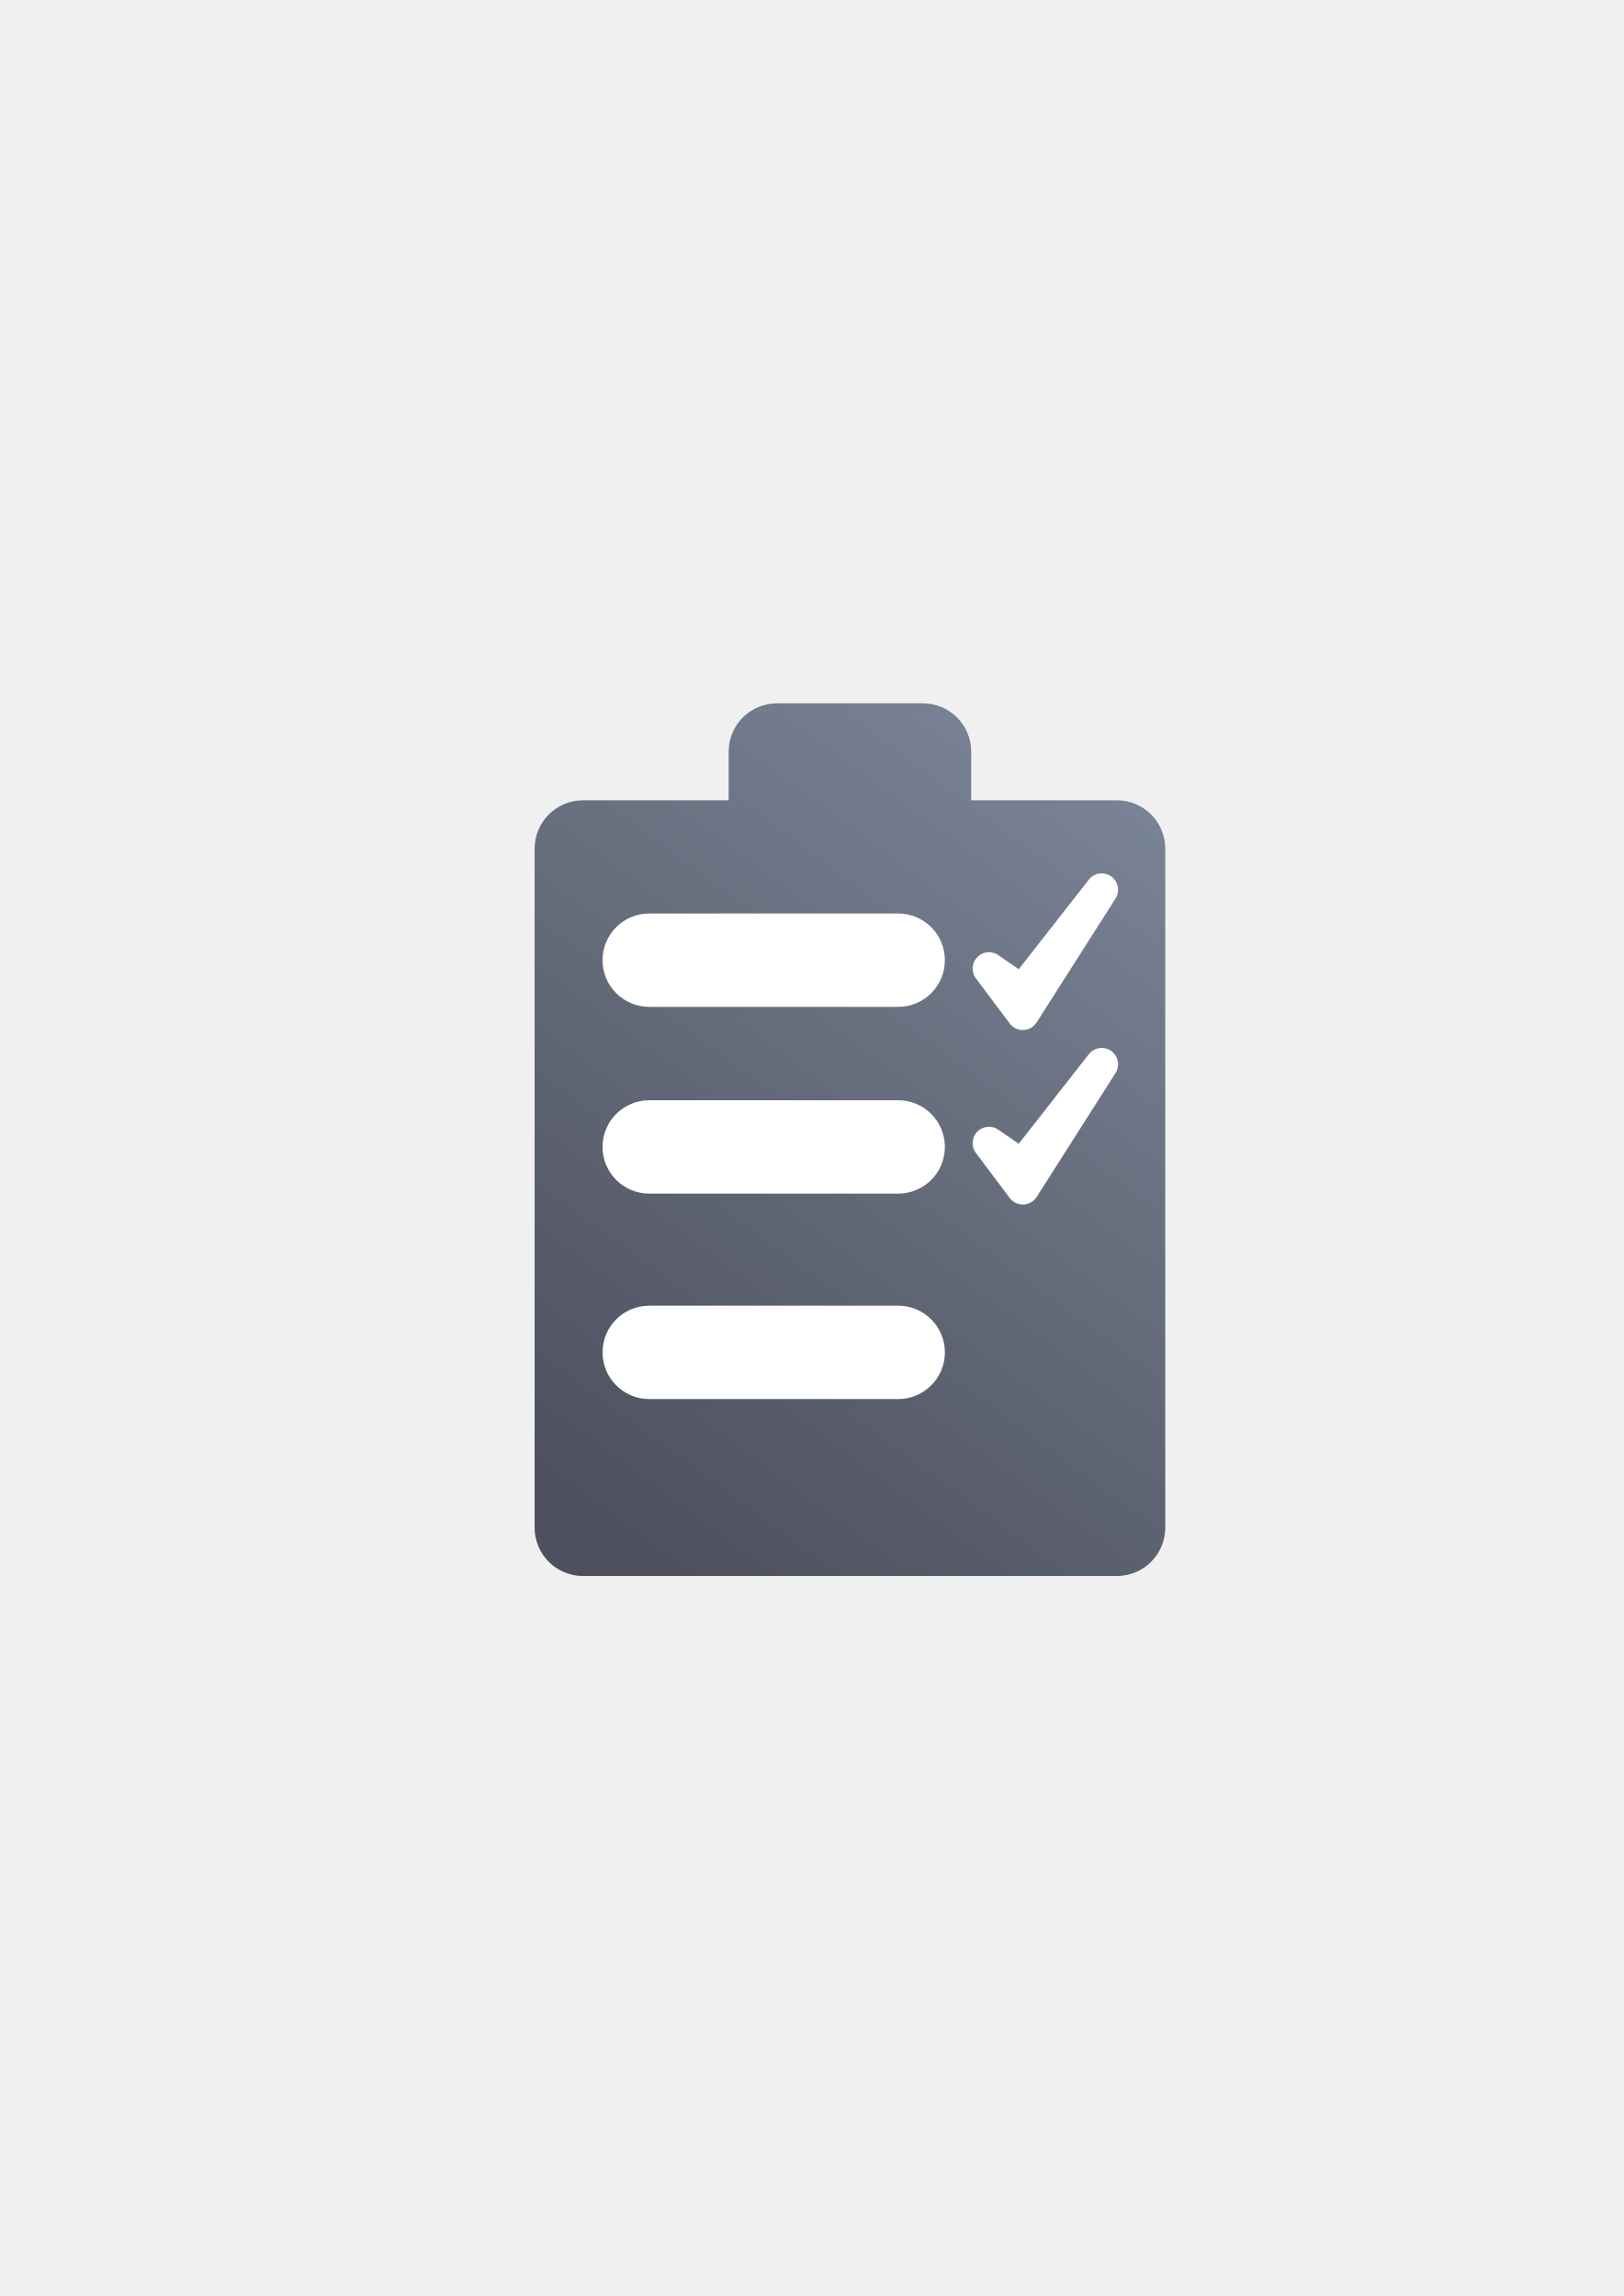
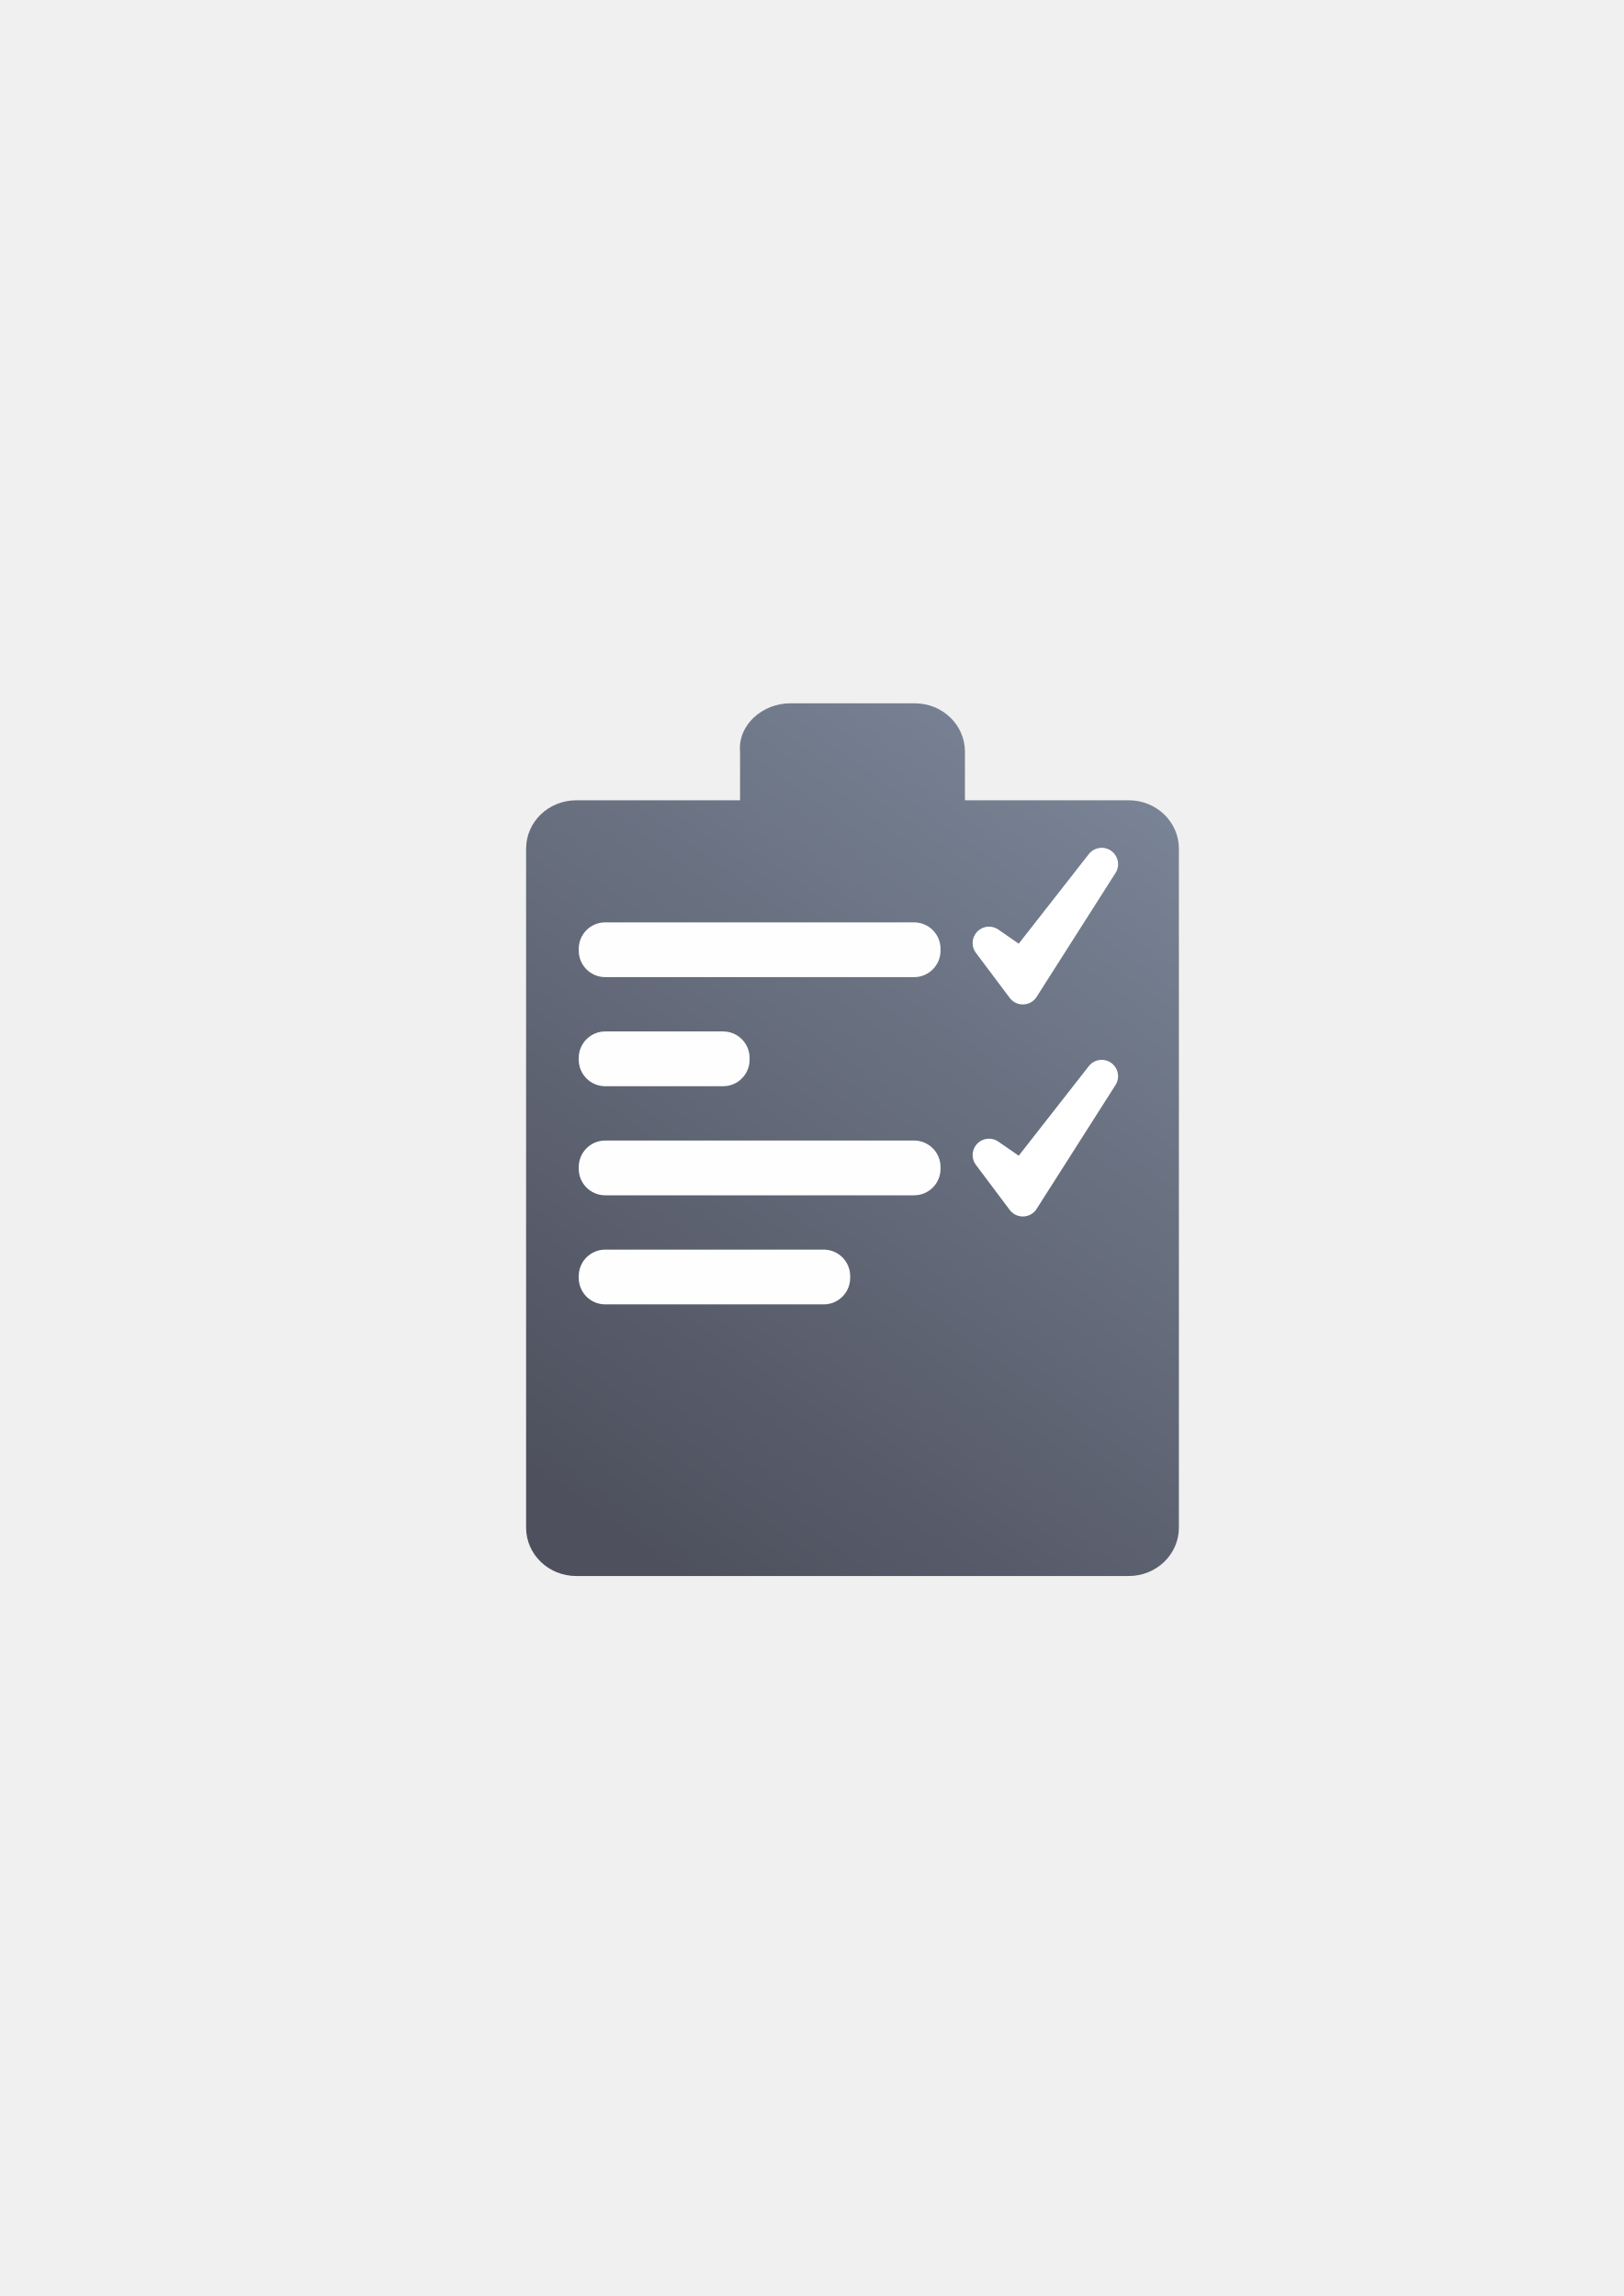
<svg xmlns="http://www.w3.org/2000/svg" xmlns:xlink="http://www.w3.org/1999/xlink" width="210mm" height="297mm" viewBox="0 0 744.094 1052.362" id="svg2" version="1.1">
  <defs id="defs4">
-     <linearGradient id="linearGradient4171">
-       <stop style="stop-color:#4e505d;stop-opacity:1;" offset="0" id="stop4173" />
-       <stop style="stop-color:#7a8597;stop-opacity:1" offset="1" id="stop4175" />
-     </linearGradient>
    <linearGradient id="linearGradient2224">
      <stop id="stop2226" offset="0" style="stop-color:#7c7c7c;stop-opacity:1;" />
      <stop id="stop2228" offset="1" style="stop-color:#b8b8b8;stop-opacity:1;" />
    </linearGradient>
    <linearGradient id="linearGradient15218">
      <stop id="stop15220" offset="0" style="stop-color:#eeeeef;stop-opacity:1;" />
      <stop id="stop2736" offset="0.599" style="stop-color:#d3d7cf;stop-opacity:1;" />
      <stop id="stop2738" offset="0.828" style="stop-color:#ffffff;stop-opacity:1;" />
      <stop id="stop15222" offset="1" style="stop-color:#d3d7cf;stop-opacity:1;" />
    </linearGradient>
    <pattern y="0" x="0" height="6" width="6" patternUnits="userSpaceOnUse" id="EMFhbasepattern" />
    <pattern y="0" x="0" height="6" width="6" patternUnits="userSpaceOnUse" id="EMFhbasepattern-5" />
-     <linearGradient xlink:href="#linearGradient4171" id="linearGradient4177" x1="290" y1="674.362" x2="510" y2="376.362" gradientUnits="userSpaceOnUse" gradientTransform="matrix(1.143308,0,0,1.142857,-55.68993,-74.62305)" />
+     <linearGradient xlink:href="#linearGradient4171" id="linearGradient4177" x1="290" y1="674.362" x2="510" y2="376.362" gradientUnits="userSpaceOnUse" gradientTransform="matrix(1.183486,0,0,1.142857,-70.16316,-74.62261)" />
+     <linearGradient id="linearGradient4171">
+       <stop style="stop-color:#4e505d;stop-opacity:1;" offset="0" id="stop4173" />
+       <stop style="stop-color:#7a8597;stop-opacity:1" offset="1" id="stop4175" />
+     </linearGradient>
  </defs>
  <g id="layer1">
-     <rect style="opacity:1;fill:none;fill-opacity:1;stroke:none;stroke-width:23;stroke-linecap:butt;stroke-linejoin:round;stroke-miterlimit:4;stroke-dasharray:none;stroke-opacity:1" id="rect4160" width="400" height="400" x="190" y="322.362" />
-     <path style="color:#252525;clip-rule:nonzero;display:inline;overflow:visible;visibility:visible;opacity:1;isolation:auto;mix-blend-mode:normal;color-interpolation:sRGB;color-interpolation-filters:linearRGB;solid-color:#252525;solid-opacity:1;fill:url(#linearGradient4177);fill-opacity:1;fill-rule:nonzero;stroke:none;stroke-width:3.9;stroke-linecap:butt;stroke-linejoin:round;stroke-miterlimit:4;stroke-dasharray:none;stroke-dashoffset:60.96;stroke-opacity:1;color-rendering:auto;image-rendering:auto;shape-rendering:auto;text-rendering:auto;enable-background:accumulate" d="m 356.155,322.361 c -12.316,0 -22.232,9.912 -22.232,22.223 l 0,22.223 -66.691,0 c -12.316,0 -22.232,9.91 -22.232,22.221 l 0,311.112 c 0,12.311 9.916,22.221 22.232,22.221 l 244.541,0 c 12.316,0 22.23,-9.91 22.23,-22.221 l 0,-311.112 c 0,-12.311 -9.914,-22.221 -22.23,-22.221 l -66.694,0 0,-22.223 c 0,-12.311 -9.916,-22.223 -22.232,-22.223 l -66.691,0 z" id="rect4155" />
-     <path style="fill:#ffffff;fill-rule:evenodd;stroke:#ffffff;stroke-width:15;stroke-linecap:butt;stroke-linejoin:round;stroke-miterlimit:4;stroke-dasharray:none;stroke-opacity:1" d="m 453.232,443.948 15.494,20.651 36.153,-56.789 -36.476,46.625 z" id="path4159" />
-     <rect style="color:#252525;clip-rule:nonzero;display:inline;overflow:visible;visibility:visible;opacity:1;isolation:auto;mix-blend-mode:normal;color-interpolation:sRGB;color-interpolation-filters:linearRGB;solid-color:#252525;solid-opacity:1;fill:#ffffff;fill-opacity:1;fill-rule:nonzero;stroke:none;stroke-width:3.9;stroke-linecap:butt;stroke-linejoin:round;stroke-miterlimit:4;stroke-dasharray:none;stroke-dashoffset:60.96;stroke-opacity:1;color-rendering:auto;image-rendering:auto;shape-rendering:auto;text-rendering:auto;enable-background:accumulate" id="rect4161" width="156.884" height="42.799" x="276.123" y="418.695" ry="21.4" />
-     <rect ry="21.4" y="504.294" x="276.123" height="42.799" width="156.884" id="rect4165" style="color:#252525;clip-rule:nonzero;display:inline;overflow:visible;visibility:visible;opacity:1;isolation:auto;mix-blend-mode:normal;color-interpolation:sRGB;color-interpolation-filters:linearRGB;solid-color:#252525;solid-opacity:1;fill:#ffffff;fill-opacity:1;fill-rule:nonzero;stroke:none;stroke-width:3.9;stroke-linecap:butt;stroke-linejoin:round;stroke-miterlimit:4;stroke-dasharray:none;stroke-dashoffset:60.96;stroke-opacity:1;color-rendering:auto;image-rendering:auto;shape-rendering:auto;text-rendering:auto;enable-background:accumulate" />
-     <rect style="color:#252525;clip-rule:nonzero;display:inline;overflow:visible;visibility:visible;opacity:1;isolation:auto;mix-blend-mode:normal;color-interpolation:sRGB;color-interpolation-filters:linearRGB;solid-color:#252525;solid-opacity:1;fill:#ffffff;fill-opacity:1;fill-rule:nonzero;stroke:none;stroke-width:3.9;stroke-linecap:butt;stroke-linejoin:round;stroke-miterlimit:4;stroke-dasharray:none;stroke-dashoffset:60.96;stroke-opacity:1;color-rendering:auto;image-rendering:auto;shape-rendering:auto;text-rendering:auto;enable-background:accumulate" id="rect4169" width="156.884" height="42.799" x="276.123" y="598.452" ry="21.4" />
-     <path id="path4183" d="m 453.232,523.948 15.494,20.651 36.153,-56.789 -36.476,46.625 z" style="fill:#ffffff;fill-rule:evenodd;stroke:#ffffff;stroke-width:15;stroke-linecap:butt;stroke-linejoin:round;stroke-miterlimit:4;stroke-dasharray:none;stroke-opacity:1" />
+     <rect style="opacity:1;fill:none;fill-opacity:1;stroke:none;stroke-width:23;stroke-linecap:butt;stroke-linejoin:round;stroke-miterlimit:4;stroke-dasharray:none;stroke-opacity:1" id="rect4160" width="400" height="400" x="190" y="322.363" />
+     <path style="color:#252525;clip-rule:nonzero;display:inline;overflow:visible;visibility:visible;opacity:1;isolation:auto;mix-blend-mode:normal;color-interpolation:sRGB;color-interpolation-filters:linearRGB;solid-color:#252525;solid-opacity:1;fill:url(#linearGradient4177);fill-opacity:1;fill-rule:nonzero;stroke:none;stroke-width:3.9;stroke-linecap:butt;stroke-linejoin:round;stroke-miterlimit:4;stroke-dasharray:none;stroke-dashoffset:60.96;stroke-opacity:1;color-rendering:auto;image-rendering:auto;shape-rendering:auto;text-rendering:auto;enable-background:accumulate" d="m 362.155,322.362 c -12.749,0 -24.117,9.962 -23.013,22.223 l 0,22.223 -75.035,0 c -12.749,0 -23.013,9.91 -23.013,22.221 l 0,311.112 c 0,12.311 10.265,22.221 23.013,22.221 l 253.134,0 c 12.749,0 23.011,-9.91 23.011,-22.221 l 0,-311.112 c 0,-12.311 -10.262,-22.221 -23.011,-22.221 l -75.037,0 0,-22.223 c 0,-12.311 -10.264,-22.223 -23.013,-22.223 z" id="rect4155" />
+     <path style="fill:#ffffff;fill-rule:evenodd;stroke:#ffffff;stroke-width:15;stroke-linecap:butt;stroke-linejoin:round;stroke-miterlimit:4;stroke-dasharray:none;stroke-opacity:1" d="m 453.232,432.23 15.494,20.651 36.153,-56.789 -36.476,46.625 z" id="path4159" />
+     <path id="path4183" d="m 453.232,529.417 15.494,20.651 36.153,-56.789 -36.476,46.625 z" style="fill:#ffffff;fill-rule:evenodd;stroke:#ffffff;stroke-width:15;stroke-linecap:butt;stroke-linejoin:round;stroke-miterlimit:4;stroke-dasharray:none;stroke-opacity:1" />
+     <rect style="color:#000000;clip-rule:nonzero;display:inline;overflow:visible;visibility:visible;opacity:0.99;isolation:auto;mix-blend-mode:normal;color-interpolation:sRGB;color-interpolation-filters:linearRGB;solid-color:#000000;solid-opacity:1;fill:#ffffff;fill-opacity:1;fill-rule:nonzero;stroke:none;stroke-width:50;stroke-linecap:square;stroke-linejoin:miter;stroke-miterlimit:4;stroke-dasharray:none;stroke-dashoffset:0;stroke-opacity:1;color-rendering:auto;image-rendering:auto;shape-rendering:auto;text-rendering:auto;enable-background:accumulate" id="rect4420" width="165.801" height="25.102" x="265.219" y="422.762" ry="12.137" />
+     <rect ry="12.137" y="522.762" x="265.219" height="25.102" width="165.801" id="rect4422" style="color:#000000;clip-rule:nonzero;display:inline;overflow:visible;visibility:visible;opacity:0.99;isolation:auto;mix-blend-mode:normal;color-interpolation:sRGB;color-interpolation-filters:linearRGB;solid-color:#000000;solid-opacity:1;fill:#ffffff;fill-opacity:1;fill-rule:nonzero;stroke:none;stroke-width:50;stroke-linecap:square;stroke-linejoin:miter;stroke-miterlimit:4;stroke-dasharray:none;stroke-dashoffset:0;stroke-opacity:1;color-rendering:auto;image-rendering:auto;shape-rendering:auto;text-rendering:auto;enable-background:accumulate" />
+     <rect style="color:#000000;clip-rule:nonzero;display:inline;overflow:visible;visibility:visible;opacity:0.99;isolation:auto;mix-blend-mode:normal;color-interpolation:sRGB;color-interpolation-filters:linearRGB;solid-color:#000000;solid-opacity:1;fill:#ffffff;fill-opacity:1;fill-rule:nonzero;stroke:none;stroke-width:50;stroke-linecap:square;stroke-linejoin:miter;stroke-miterlimit:4;stroke-dasharray:none;stroke-dashoffset:0;stroke-opacity:1;color-rendering:auto;image-rendering:auto;shape-rendering:auto;text-rendering:auto;enable-background:accumulate" id="rect4424" width="78.301" height="25.102" x="265.219" y="472.762" ry="12.137" />
+     <rect ry="12.137" y="572.762" x="265.219" height="25.102" width="124.395" id="rect4426" style="color:#000000;clip-rule:nonzero;display:inline;overflow:visible;visibility:visible;opacity:0.99;isolation:auto;mix-blend-mode:normal;color-interpolation:sRGB;color-interpolation-filters:linearRGB;solid-color:#000000;solid-opacity:1;fill:#ffffff;fill-opacity:1;fill-rule:nonzero;stroke:none;stroke-width:50;stroke-linecap:square;stroke-linejoin:miter;stroke-miterlimit:4;stroke-dasharray:none;stroke-dashoffset:0;stroke-opacity:1;color-rendering:auto;image-rendering:auto;shape-rendering:auto;text-rendering:auto;enable-background:accumulate" />
  </g>
</svg>
